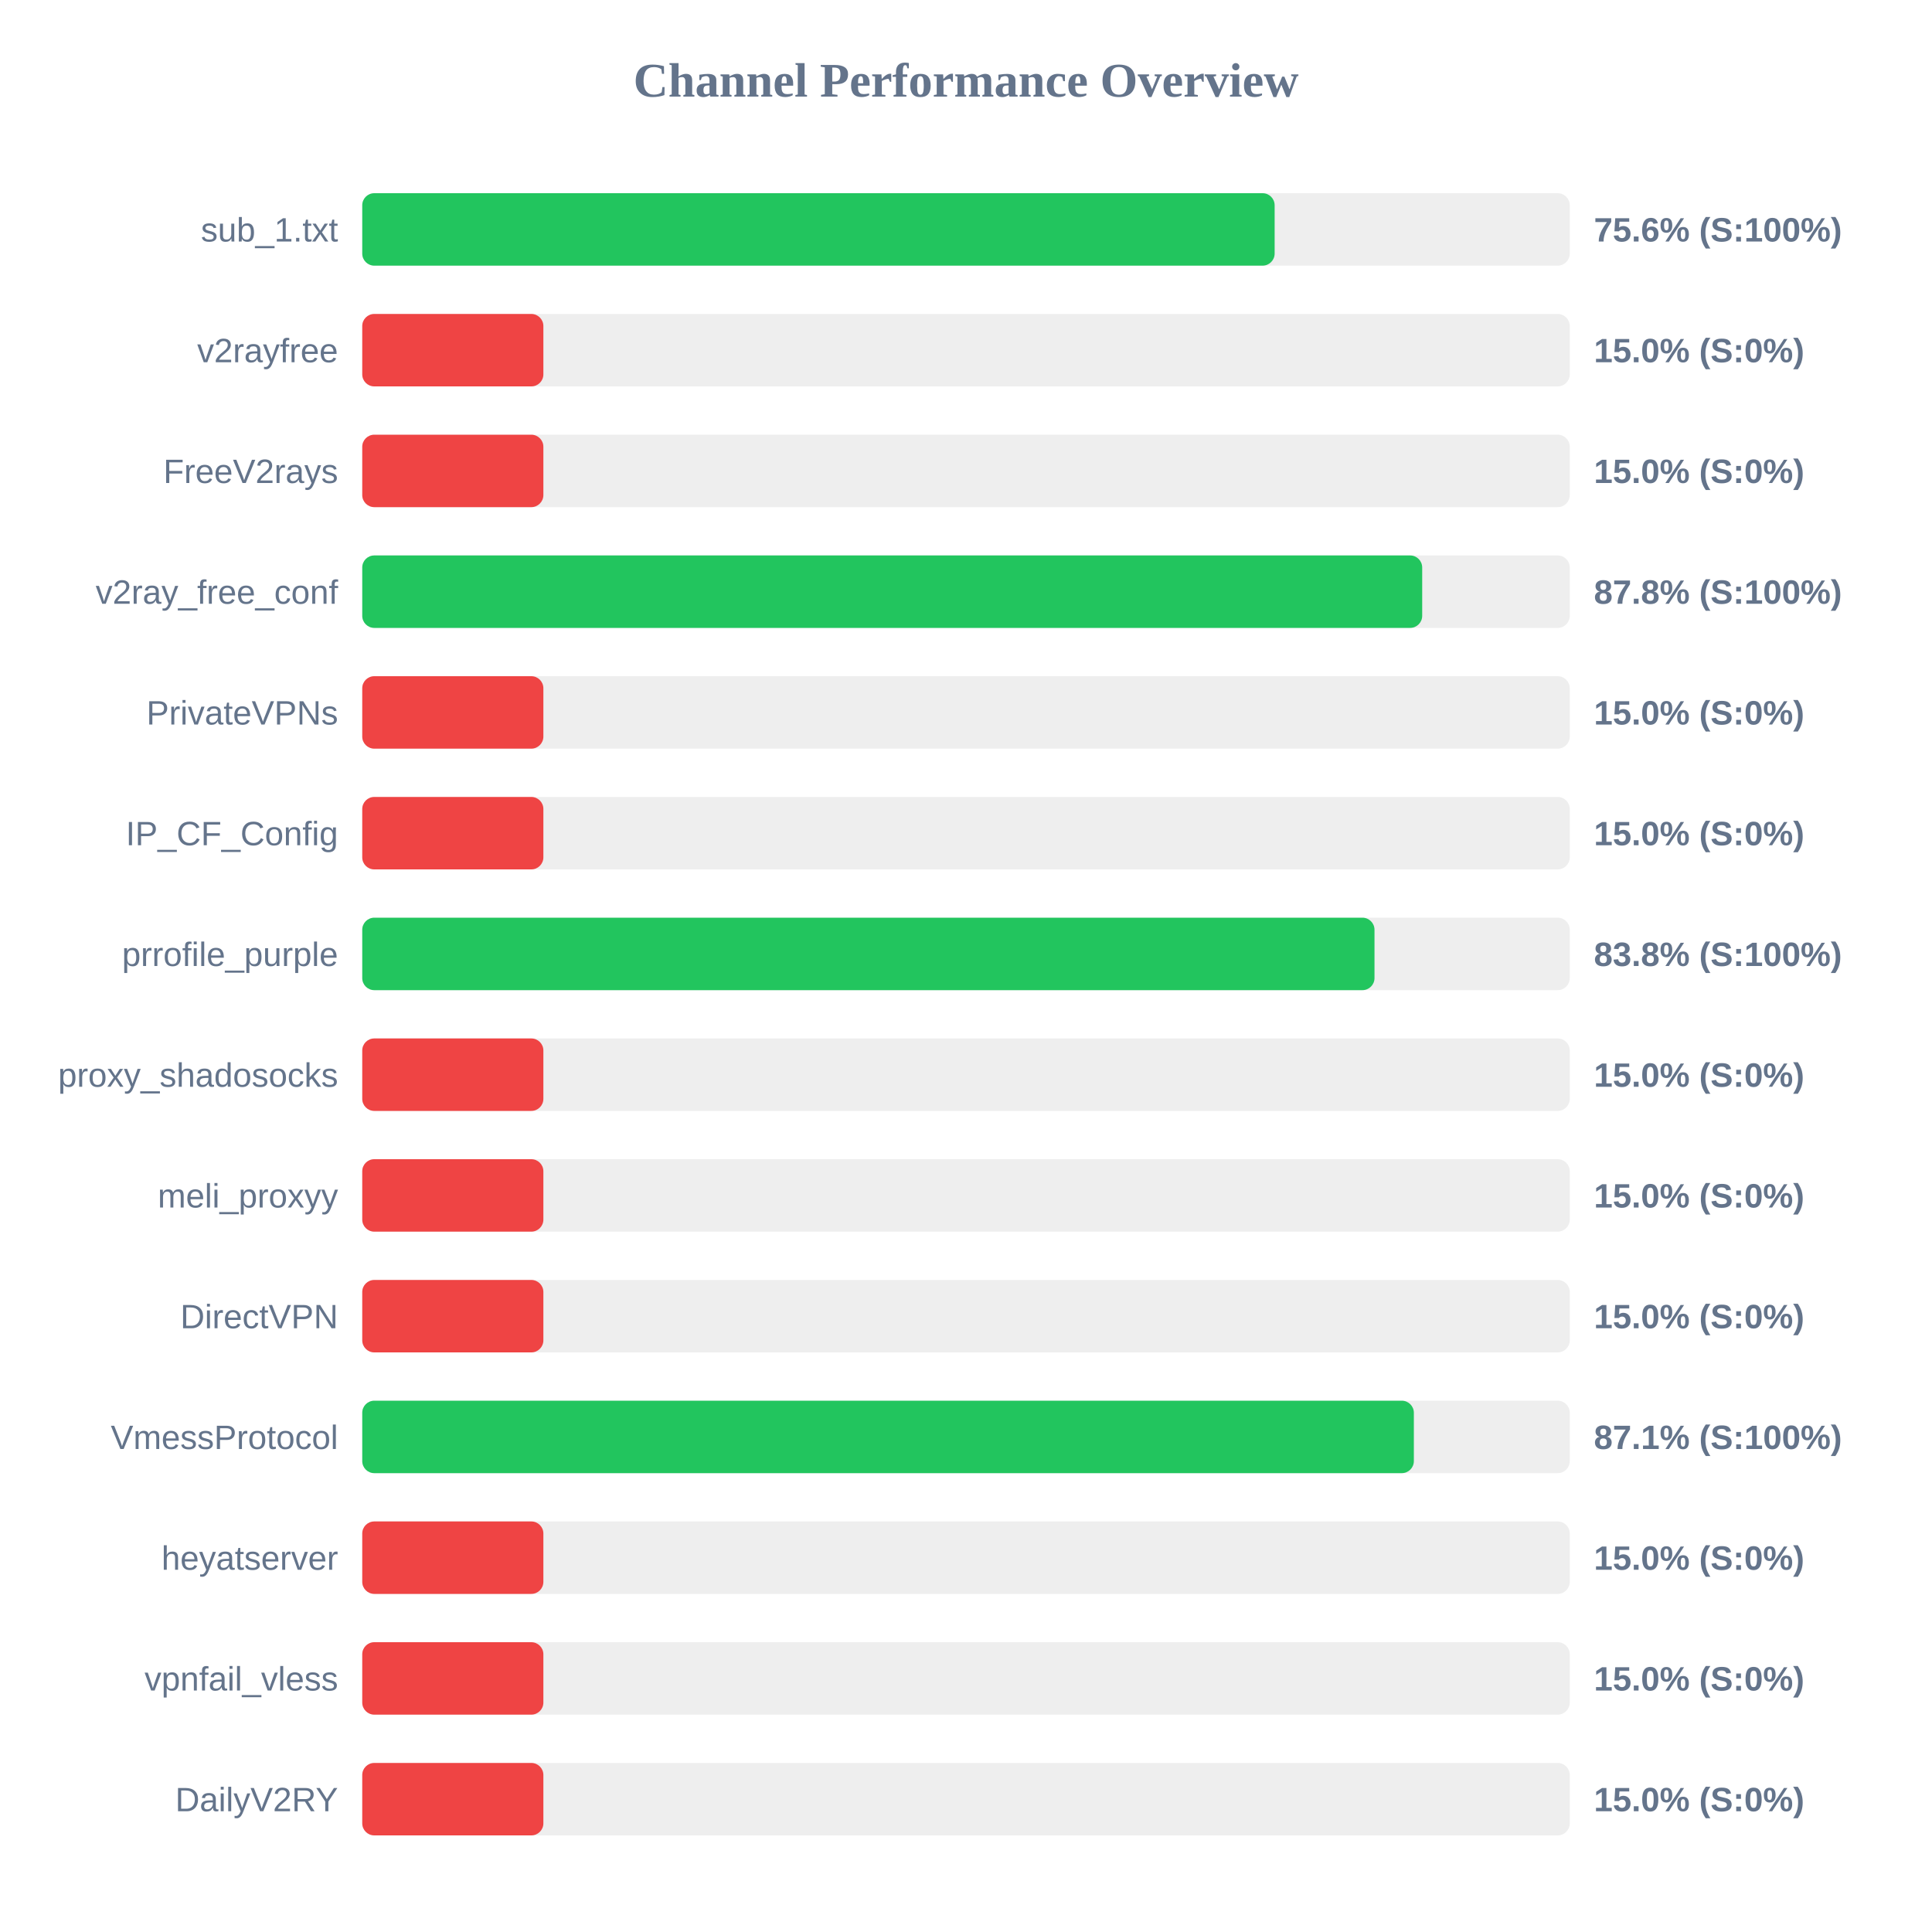
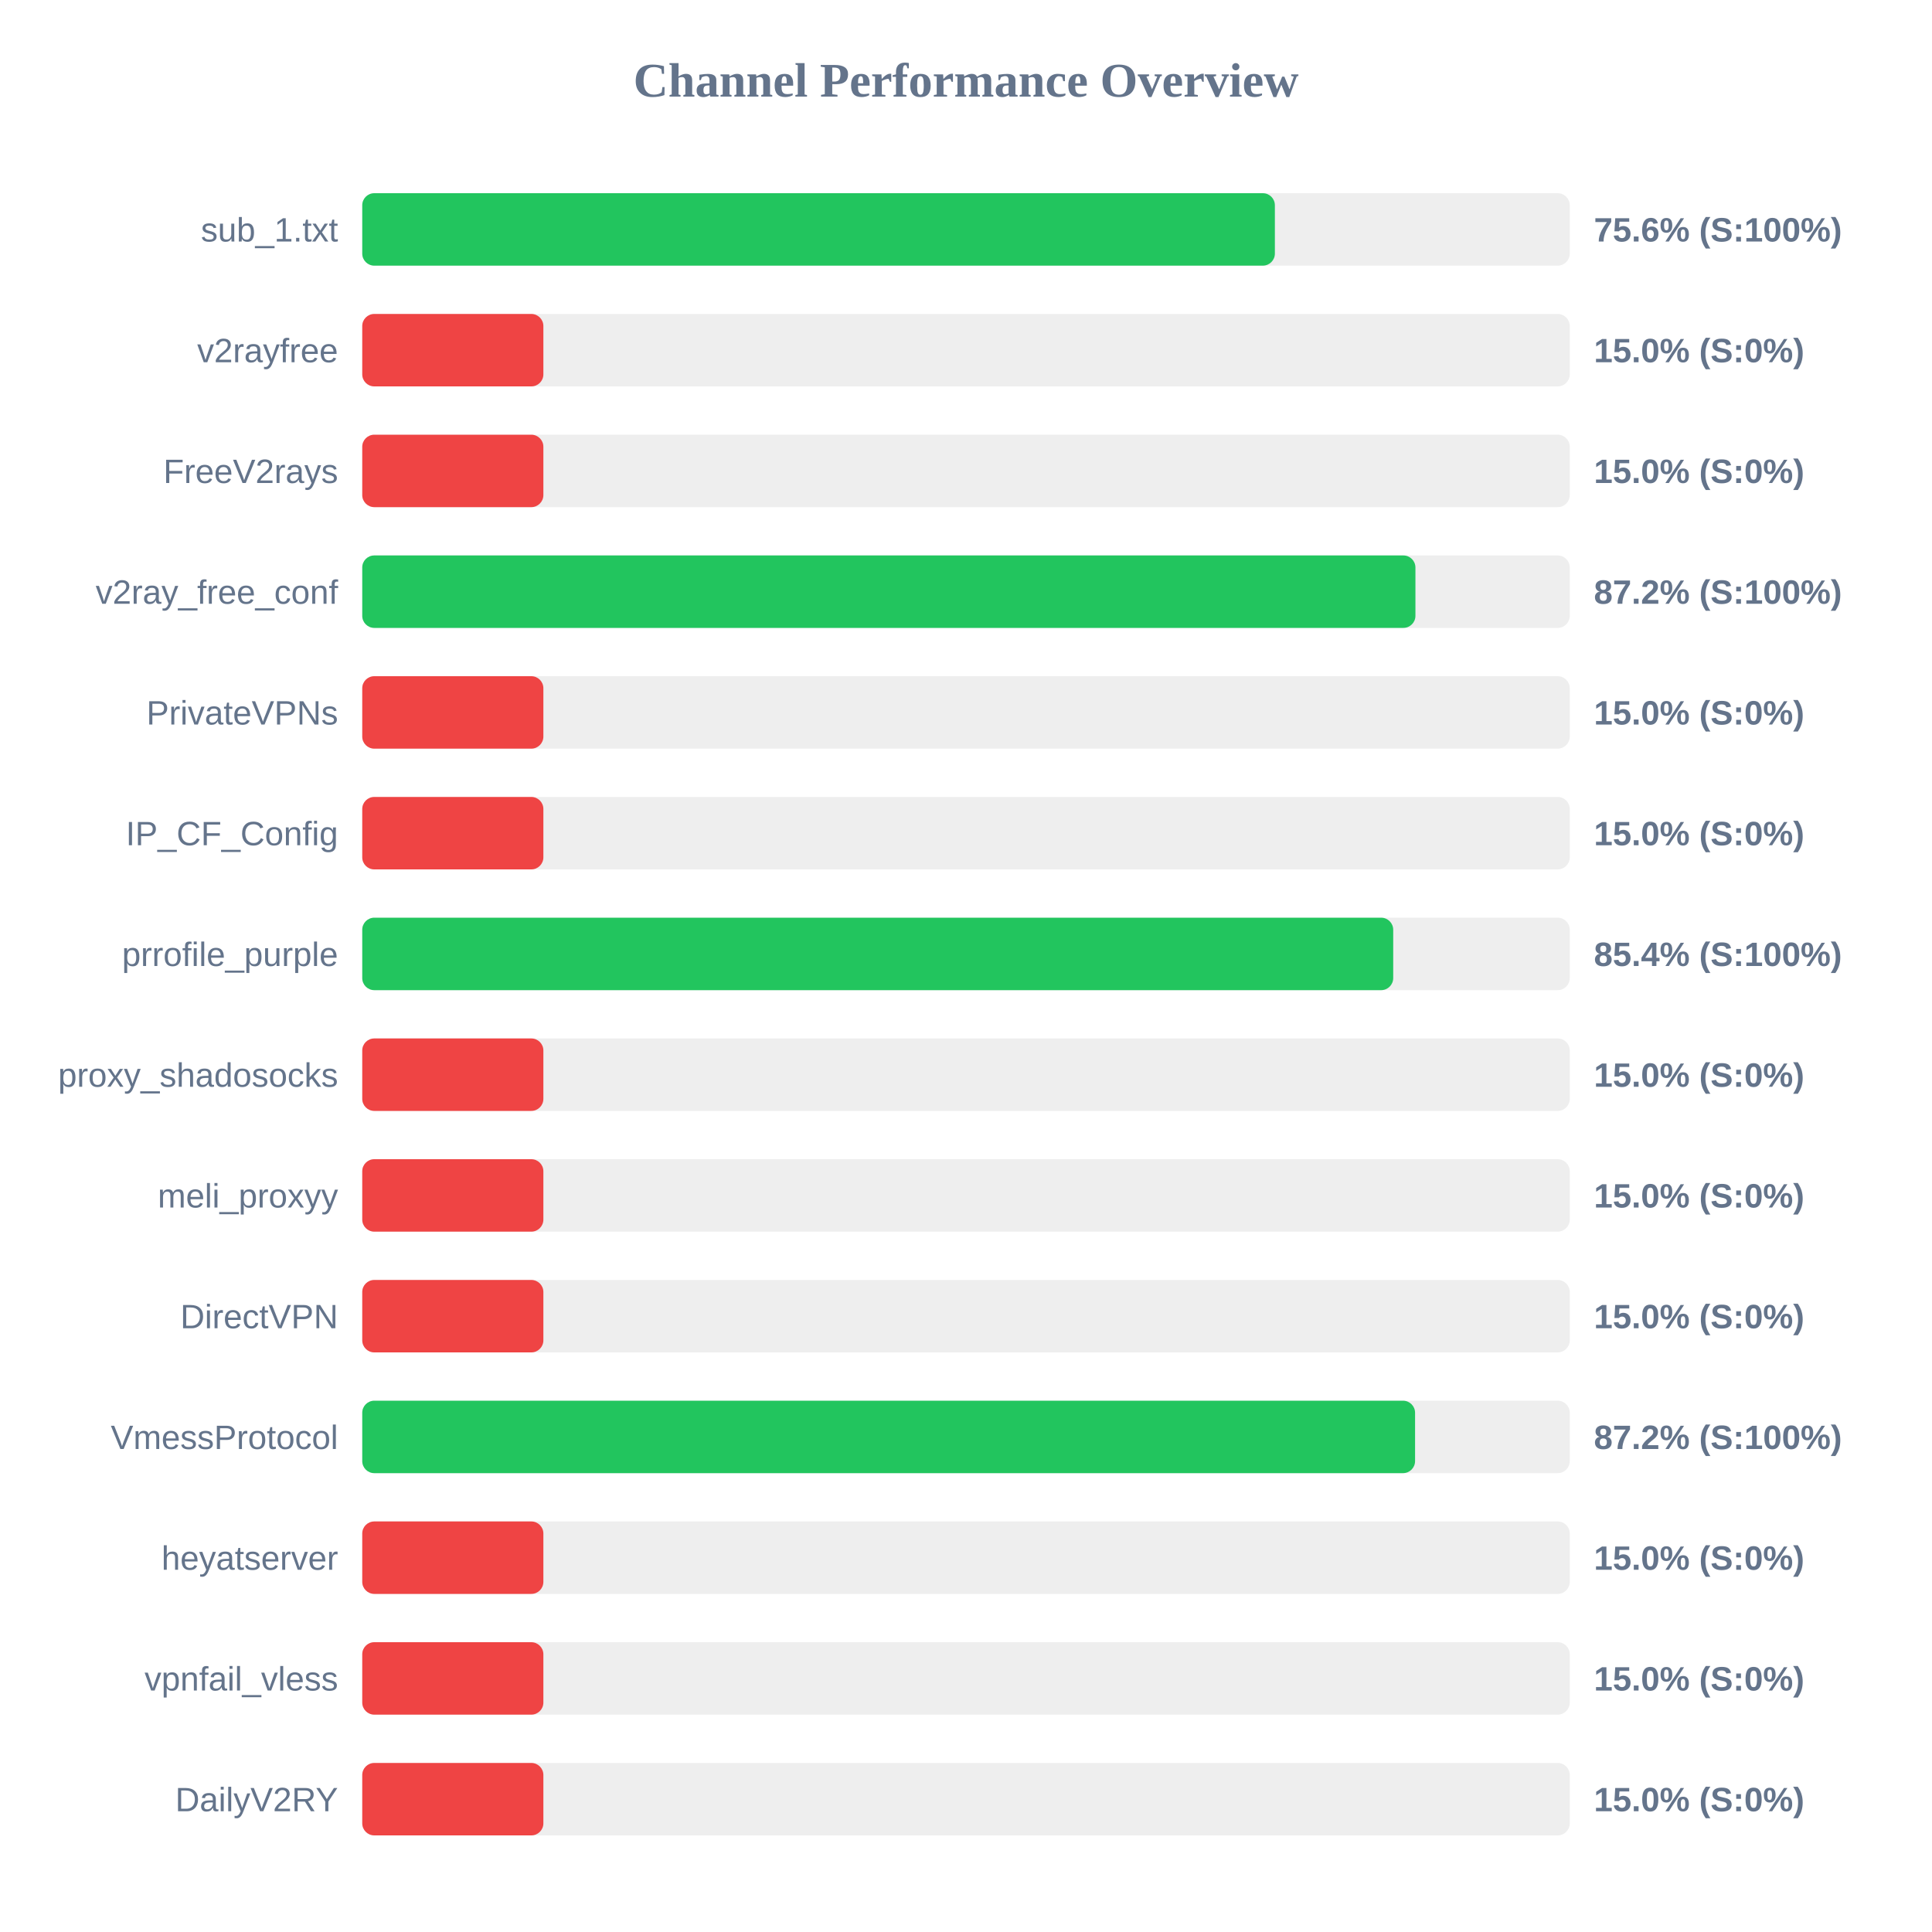
<svg xmlns="http://www.w3.org/2000/svg" width="800" height="800" version="1.1">
  <style>
        .row { font: 14px Arial; fill: #64748b; }
        .score { font: bold 14px Arial; fill: #64748b; }
    </style>
  <text x="400" y="40" text-anchor="middle" font-size="20px" font-weight="bold" fill="#64748b">Channel Performance Overview</text>
  <rect x="150" y="80" width="500" height="30" fill="#eee" rx="5" />
-   <rect x="150" y="80" width="377.8" height="30" fill="#22c55e" rx="5" />
+   <rect x="150" y="80" width="377.9" height="30" fill="#22c55e" rx="5" />
  <text x="140" y="100" text-anchor="end" class="row">sub_1.txt</text>
  <text x="660" y="100" text-anchor="start" class="score">75.6% (S:100%)</text>
  <rect x="150" y="130" width="500" height="30" fill="#eee" rx="5" />
  <rect x="150" y="130" width="75.0" height="30" fill="#ef4444" rx="5" />
  <text x="140" y="150" text-anchor="end" class="row">v2rayfree</text>
  <text x="660" y="150" text-anchor="start" class="score">15.0% (S:0%)</text>
  <rect x="150" y="180" width="500" height="30" fill="#eee" rx="5" />
  <rect x="150" y="180" width="75.0" height="30" fill="#ef4444" rx="5" />
  <text x="140" y="200" text-anchor="end" class="row">FreeV2rays</text>
  <text x="660" y="200" text-anchor="start" class="score">15.0% (S:0%)</text>
  <rect x="150" y="230" width="500" height="30" fill="#eee" rx="5" />
-   <rect x="150" y="230" width="438.9" height="30" fill="#22c55e" rx="5" />
+   <rect x="150" y="230" width="436.1" height="30" fill="#22c55e" rx="5" />
  <text x="140" y="250" text-anchor="end" class="row">v2ray_free_conf</text>
-   <text x="660" y="250" text-anchor="start" class="score">87.8% (S:100%)</text>
+   <text x="660" y="250" text-anchor="start" class="score">87.2% (S:100%)</text>
  <rect x="150" y="280" width="500" height="30" fill="#eee" rx="5" />
  <rect x="150" y="280" width="75.0" height="30" fill="#ef4444" rx="5" />
  <text x="140" y="300" text-anchor="end" class="row">PrivateVPNs</text>
  <text x="660" y="300" text-anchor="start" class="score">15.0% (S:0%)</text>
  <rect x="150" y="330" width="500" height="30" fill="#eee" rx="5" />
  <rect x="150" y="330" width="75.0" height="30" fill="#ef4444" rx="5" />
  <text x="140" y="350" text-anchor="end" class="row">IP_CF_Config</text>
  <text x="660" y="350" text-anchor="start" class="score">15.0% (S:0%)</text>
  <rect x="150" y="380" width="500" height="30" fill="#eee" rx="5" />
-   <rect x="150" y="380" width="419.15" height="30" fill="#22c55e" rx="5" />
+   <rect x="150" y="380" width="426.9" height="30" fill="#22c55e" rx="5" />
  <text x="140" y="400" text-anchor="end" class="row">prrofile_purple</text>
-   <text x="660" y="400" text-anchor="start" class="score">83.8% (S:100%)</text>
+   <text x="660" y="400" text-anchor="start" class="score">85.4% (S:100%)</text>
  <rect x="150" y="430" width="500" height="30" fill="#eee" rx="5" />
  <rect x="150" y="430" width="75.0" height="30" fill="#ef4444" rx="5" />
  <text x="140" y="450" text-anchor="end" class="row">proxy_shadosocks</text>
  <text x="660" y="450" text-anchor="start" class="score">15.0% (S:0%)</text>
  <rect x="150" y="480" width="500" height="30" fill="#eee" rx="5" />
  <rect x="150" y="480" width="75.0" height="30" fill="#ef4444" rx="5" />
  <text x="140" y="500" text-anchor="end" class="row">meli_proxyy</text>
  <text x="660" y="500" text-anchor="start" class="score">15.0% (S:0%)</text>
  <rect x="150" y="530" width="500" height="30" fill="#eee" rx="5" />
  <rect x="150" y="530" width="75.0" height="30" fill="#ef4444" rx="5" />
  <text x="140" y="550" text-anchor="end" class="row">DirectVPN</text>
  <text x="660" y="550" text-anchor="start" class="score">15.0% (S:0%)</text>
  <rect x="150" y="580" width="500" height="30" fill="#eee" rx="5" />
-   <rect x="150" y="580" width="435.45" height="30" fill="#22c55e" rx="5" />
+   <rect x="150" y="580" width="435.95" height="30" fill="#22c55e" rx="5" />
  <text x="140" y="600" text-anchor="end" class="row">VmessProtocol</text>
-   <text x="660" y="600" text-anchor="start" class="score">87.1% (S:100%)</text>
+   <text x="660" y="600" text-anchor="start" class="score">87.2% (S:100%)</text>
  <rect x="150" y="630" width="500" height="30" fill="#eee" rx="5" />
  <rect x="150" y="630" width="75.0" height="30" fill="#ef4444" rx="5" />
  <text x="140" y="650" text-anchor="end" class="row">heyatserver</text>
  <text x="660" y="650" text-anchor="start" class="score">15.0% (S:0%)</text>
  <rect x="150" y="680" width="500" height="30" fill="#eee" rx="5" />
  <rect x="150" y="680" width="75.0" height="30" fill="#ef4444" rx="5" />
  <text x="140" y="700" text-anchor="end" class="row">vpnfail_vless</text>
  <text x="660" y="700" text-anchor="start" class="score">15.0% (S:0%)</text>
  <rect x="150" y="730" width="500" height="30" fill="#eee" rx="5" />
  <rect x="150" y="730" width="75.0" height="30" fill="#ef4444" rx="5" />
  <text x="140" y="750" text-anchor="end" class="row">DailyV2RY</text>
  <text x="660" y="750" text-anchor="start" class="score">15.0% (S:0%)</text>
</svg>
